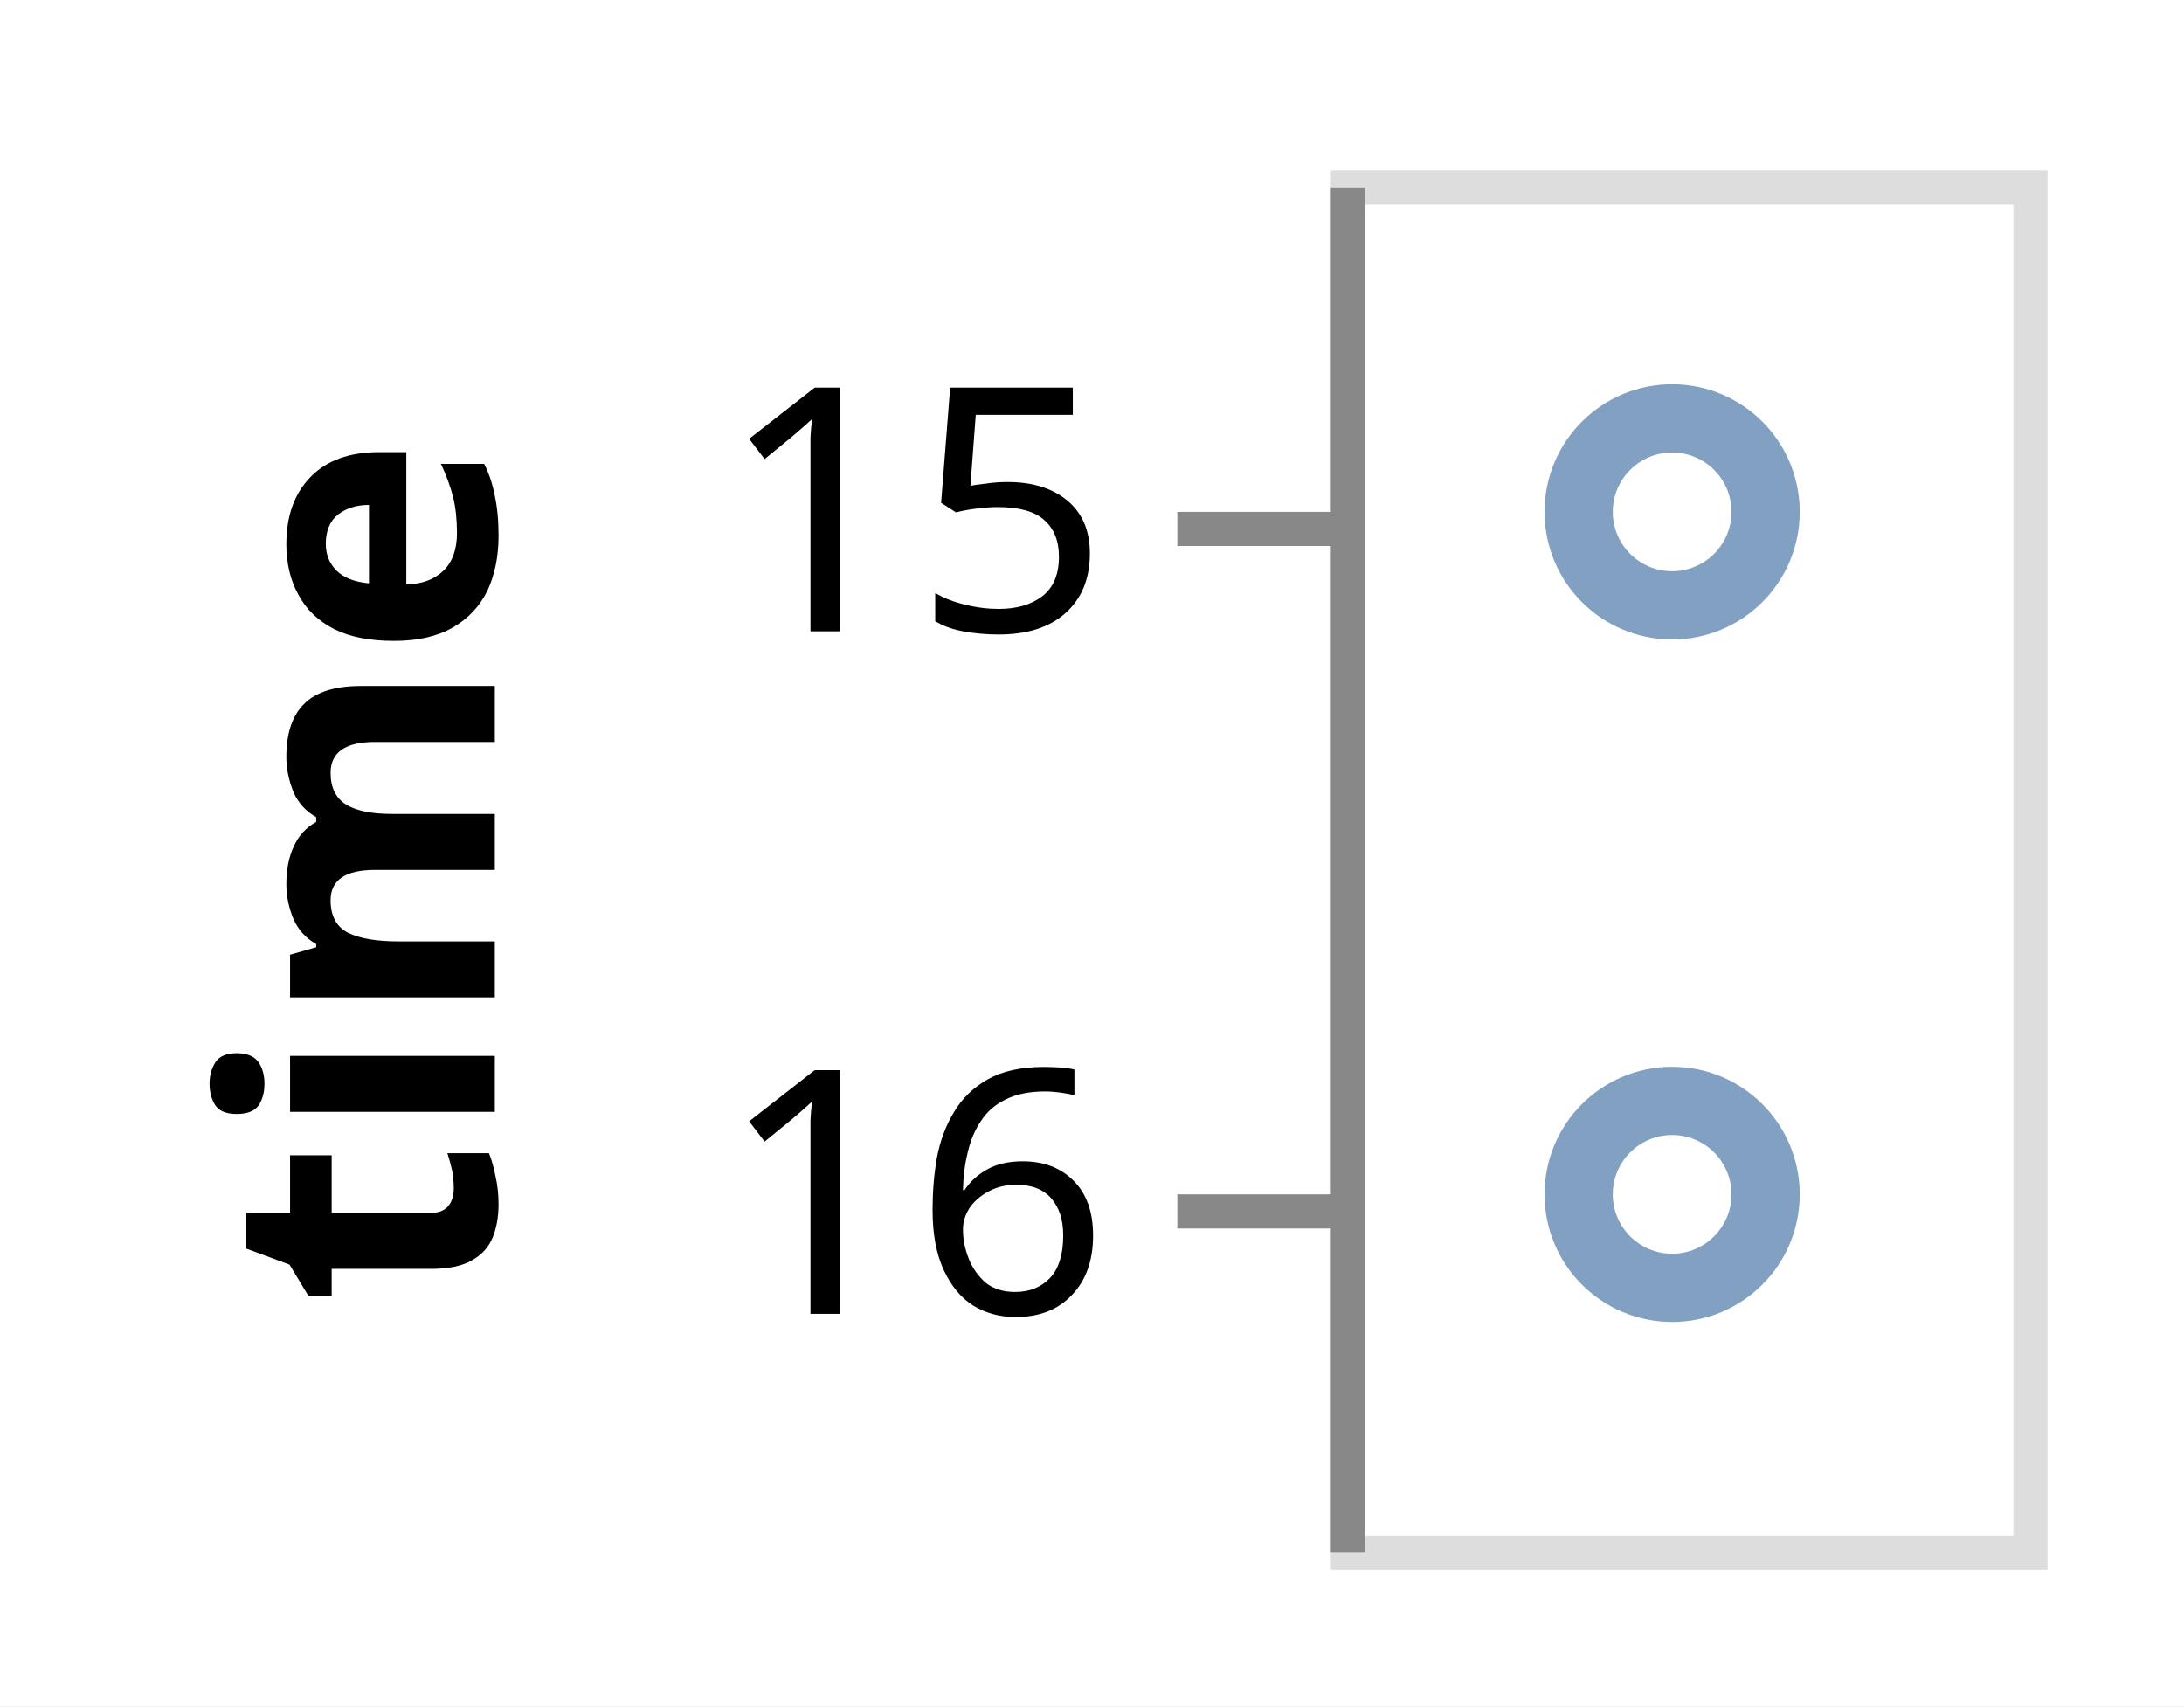
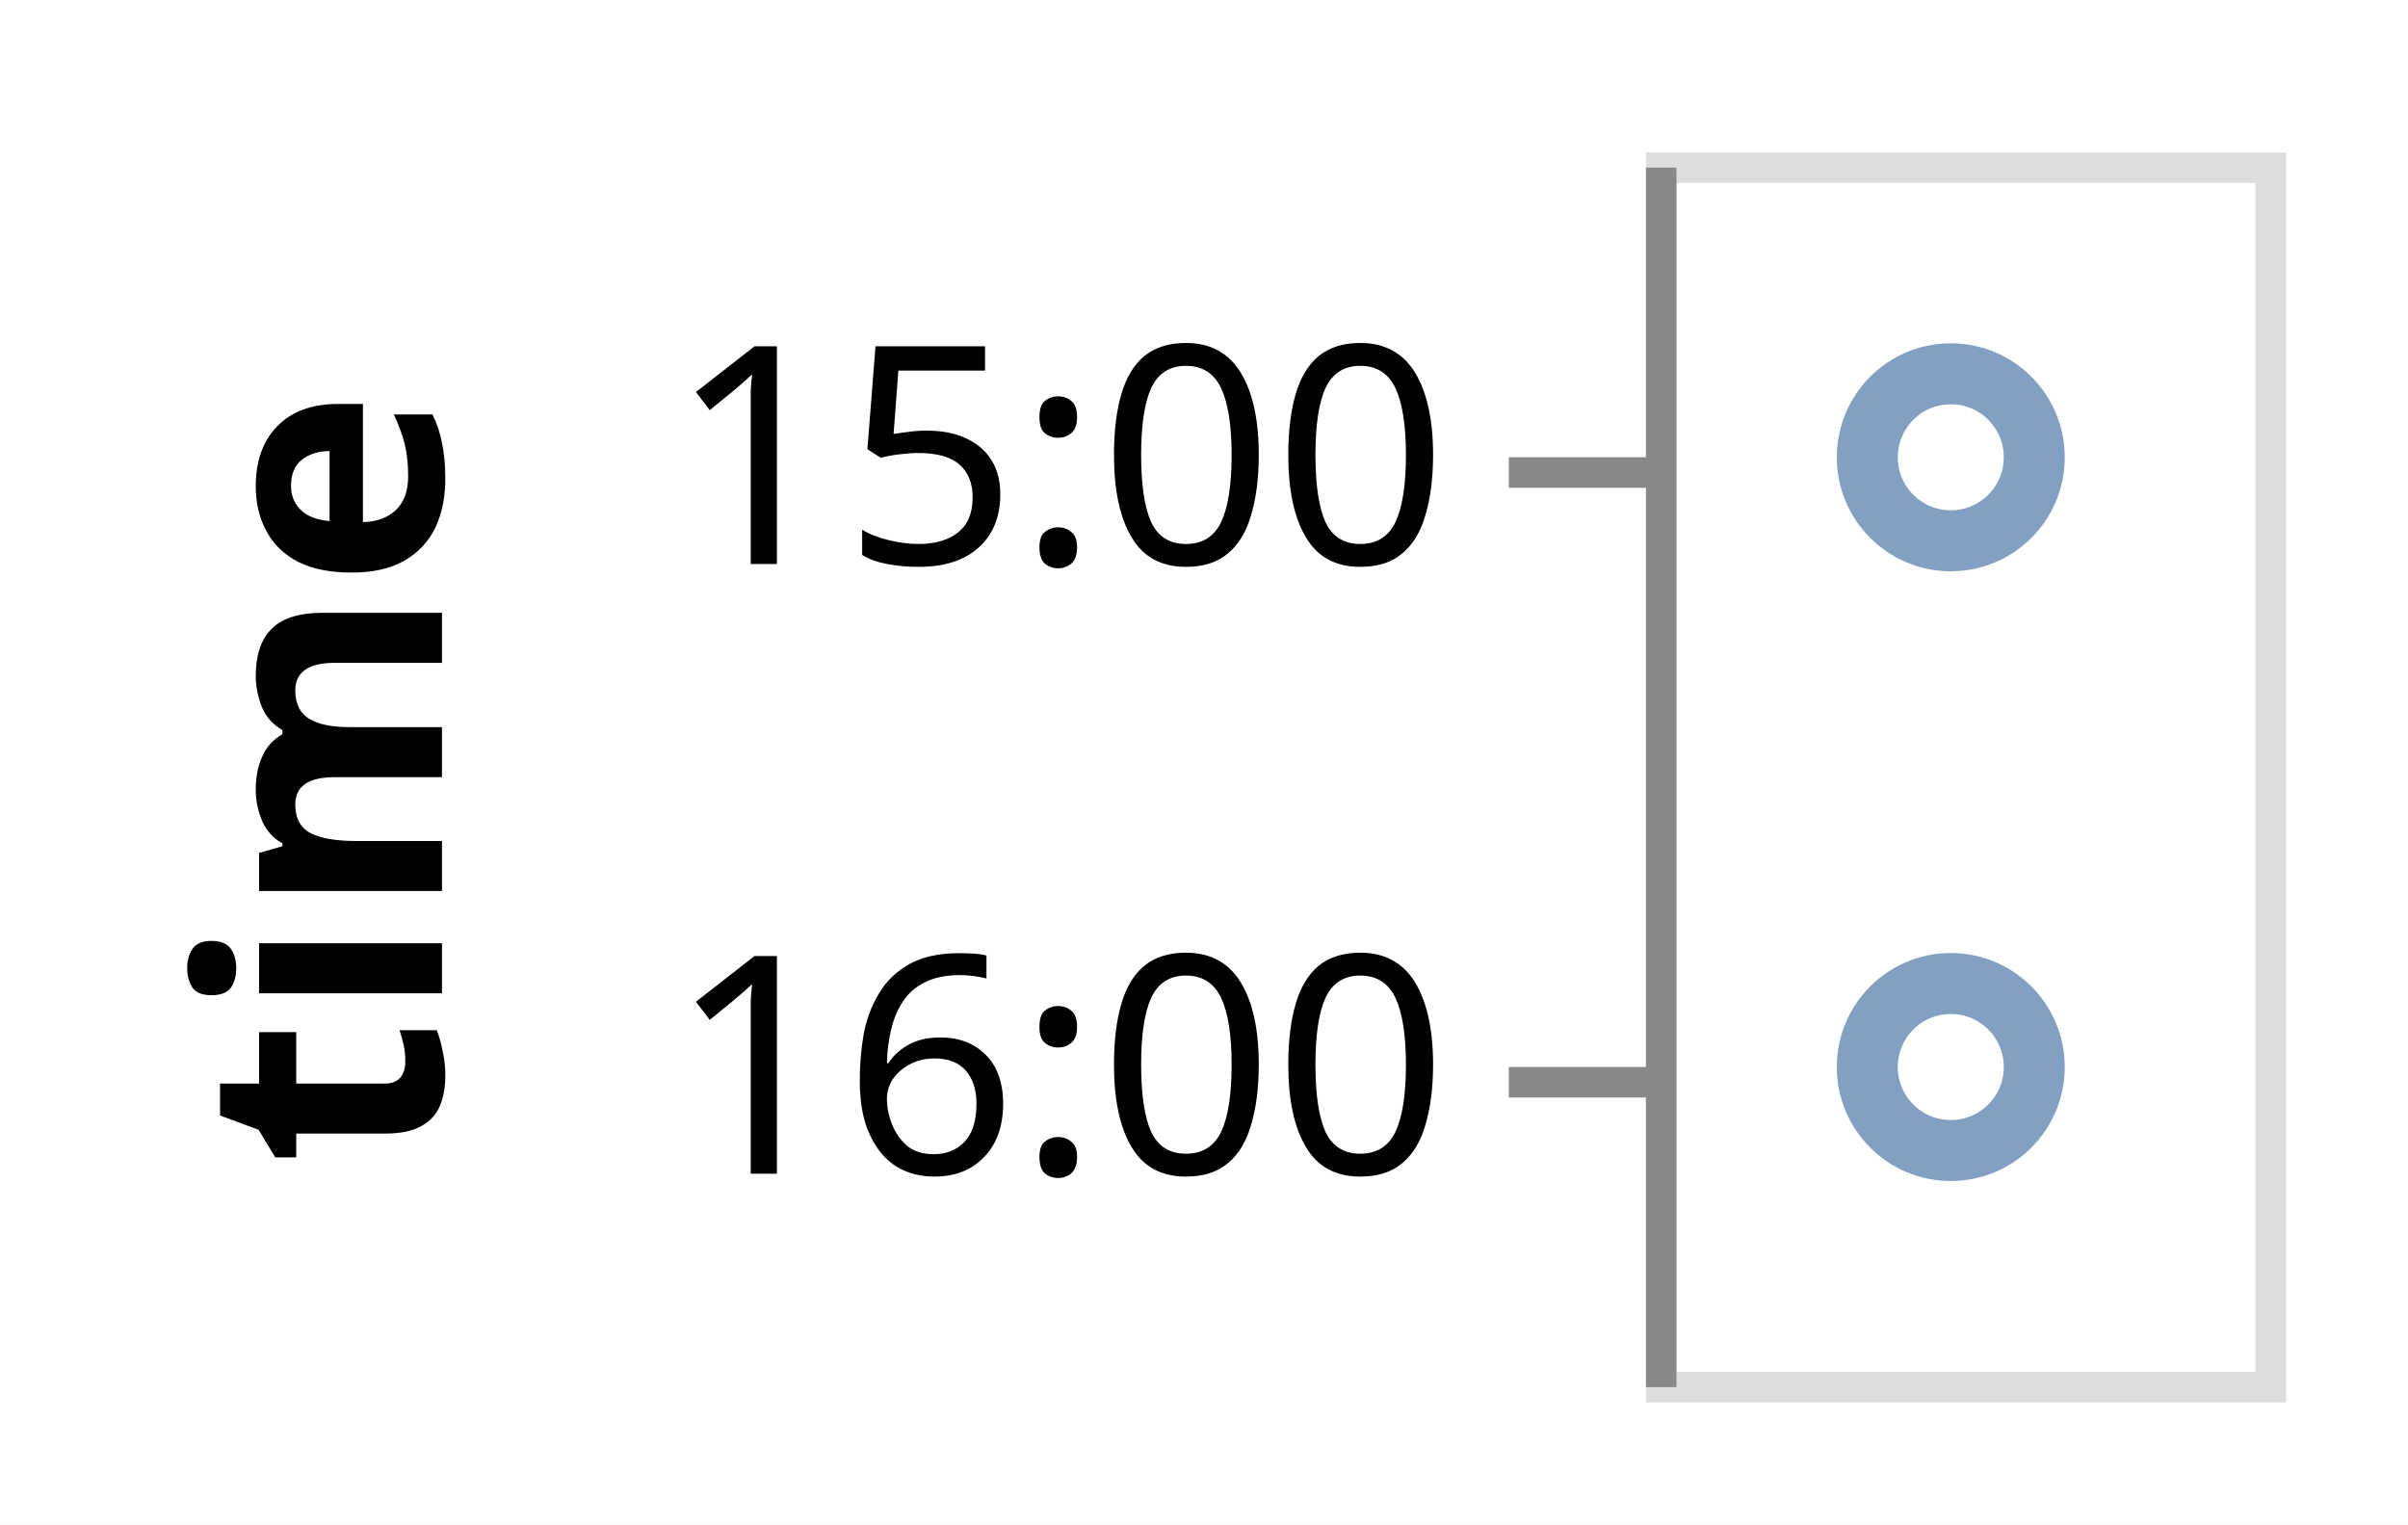
- <svg xmlns="http://www.w3.org/2000/svg" class="marks" width="64" height="50" viewBox="0 0 64 50" version="1.1">
-   <rect width="64" height="50" style="fill: white;" />
-   <g transform="translate(39,5)">
+ <svg xmlns="http://www.w3.org/2000/svg" class="marks" width="79" height="50" viewBox="0 0 79 50" version="1.1">
+   <rect width="79" height="50" style="fill: white;" />
+   <g transform="translate(54,5)">
    <g class="mark-group role-frame root">
      <g transform="translate(0,0)">
        <path class="background" d="M0.5,0.5h20v40h-20Z" style="fill: none; stroke: #ddd;" />
        <g>
          <g class="mark-group role-axis">
            <g transform="translate(0.5,0.5)">
              <path class="background" d="M0,0h0v0h0Z" style="pointer-events: none; fill: none;" />
              <g>
                <g class="mark-rule role-axis-tick" style="pointer-events: none;">
                  <line transform="translate(0,10)" x2="-5" y2="0" style="fill: none; stroke: #888; stroke-width: 1; opacity: 1;" />
                  <line transform="translate(0,30)" x2="-5" y2="0" style="fill: none; stroke: #888; stroke-width: 1; opacity: 1;" />
                </g>
                <g class="mark-text role-axis-label" style="pointer-events: none;">
-                   <text text-anchor="end" transform="translate(-7,13)" style="font-family: sans-serif; font-size: 10px; fill: #000; opacity: 1;">15</text>
-                   <text text-anchor="end" transform="translate(-7,33)" style="font-family: sans-serif; font-size: 10px; fill: #000; opacity: 1;">16</text>
+                   <text text-anchor="end" transform="translate(-7,13)" style="font-family: sans-serif; font-size: 10px; fill: #000; opacity: 1;">15:00</text>
+                   <text text-anchor="end" transform="translate(-7,33)" style="font-family: sans-serif; font-size: 10px; fill: #000; opacity: 1;">16:00</text>
                </g>
                <g class="mark-rule role-axis-domain" style="pointer-events: none;">
                  <line transform="translate(0,0)" x2="0" y2="40" style="fill: none; stroke: #888; stroke-width: 1; opacity: 1;" />
                </g>
                <g class="mark-text role-axis-title" style="pointer-events: none;">
-                   <text text-anchor="middle" transform="translate(-23,20) rotate(-90) translate(0,-2)" style="font-family: sans-serif; font-size: 11px; font-weight: bold; fill: #000; opacity: 1;">time</text>
+                   <text text-anchor="middle" transform="translate(-38,20) rotate(-90) translate(0,-2)" style="font-family: sans-serif; font-size: 11px; font-weight: bold; fill: #000; opacity: 1;">time</text>
                </g>
              </g>
              <path class="foreground" d="" style="pointer-events: none; display: none; fill: none;" />
            </g>
          </g>
          <g class="mark-symbol role-mark marks">
            <path transform="translate(10,10)" d="M2.739,0A2.739,2.739,0,1,1,-2.739,0A2.739,2.739,0,1,1,2.739,0" style="fill: none; stroke: #4c78a8; stroke-width: 2; opacity: 0.7;" />
            <path transform="translate(10,30)" d="M2.739,0A2.739,2.739,0,1,1,-2.739,0A2.739,2.739,0,1,1,2.739,0" style="fill: none; stroke: #4c78a8; stroke-width: 2; opacity: 0.7;" />
          </g>
        </g>
        <path class="foreground" d="" style="display: none; fill: none;" />
      </g>
    </g>
  </g>
</svg>
